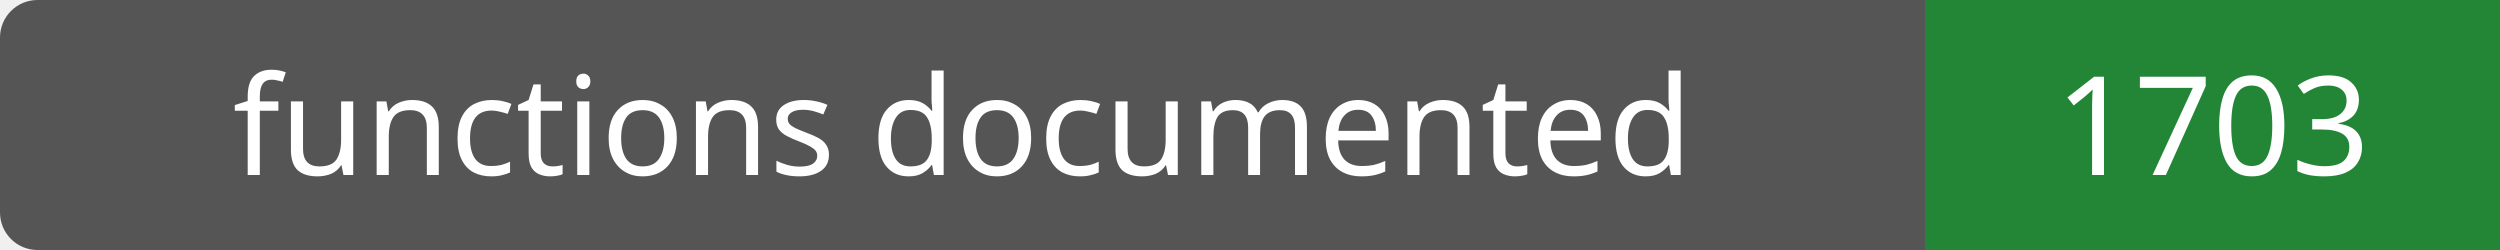
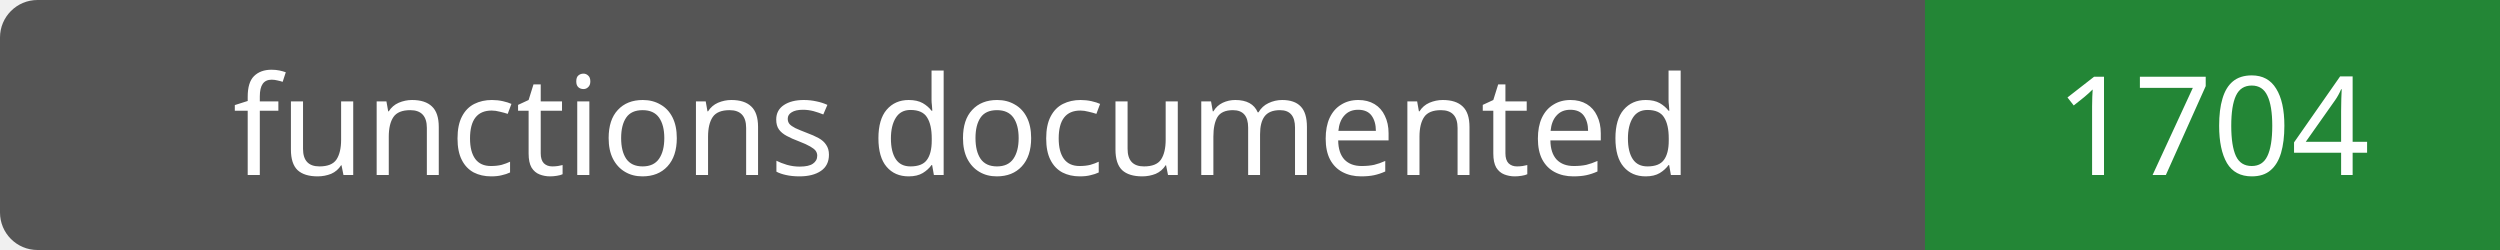
- <svg xmlns="http://www.w3.org/2000/svg" width="200" height="20" role="img" aria-label="functions documented: 1703">
+ <svg xmlns="http://www.w3.org/2000/svg" width="200" height="20" role="img" aria-label="functions documented: 1704">
  <rect width="200" height="20" rx="3" fill="#555" />
  <path fill="#238636" d="M154 0h46v20H154z" />
  <g fill="#fff" text-anchor="middle" font-family="Verdana,sans-serif" font-size="11">
    <text x="77.0" y="14">functions documented</text>
-     <text x="177.0" y="14">1703</text>
+     <text x="177.0" y="14">1704</text>
  </g>
</svg>
